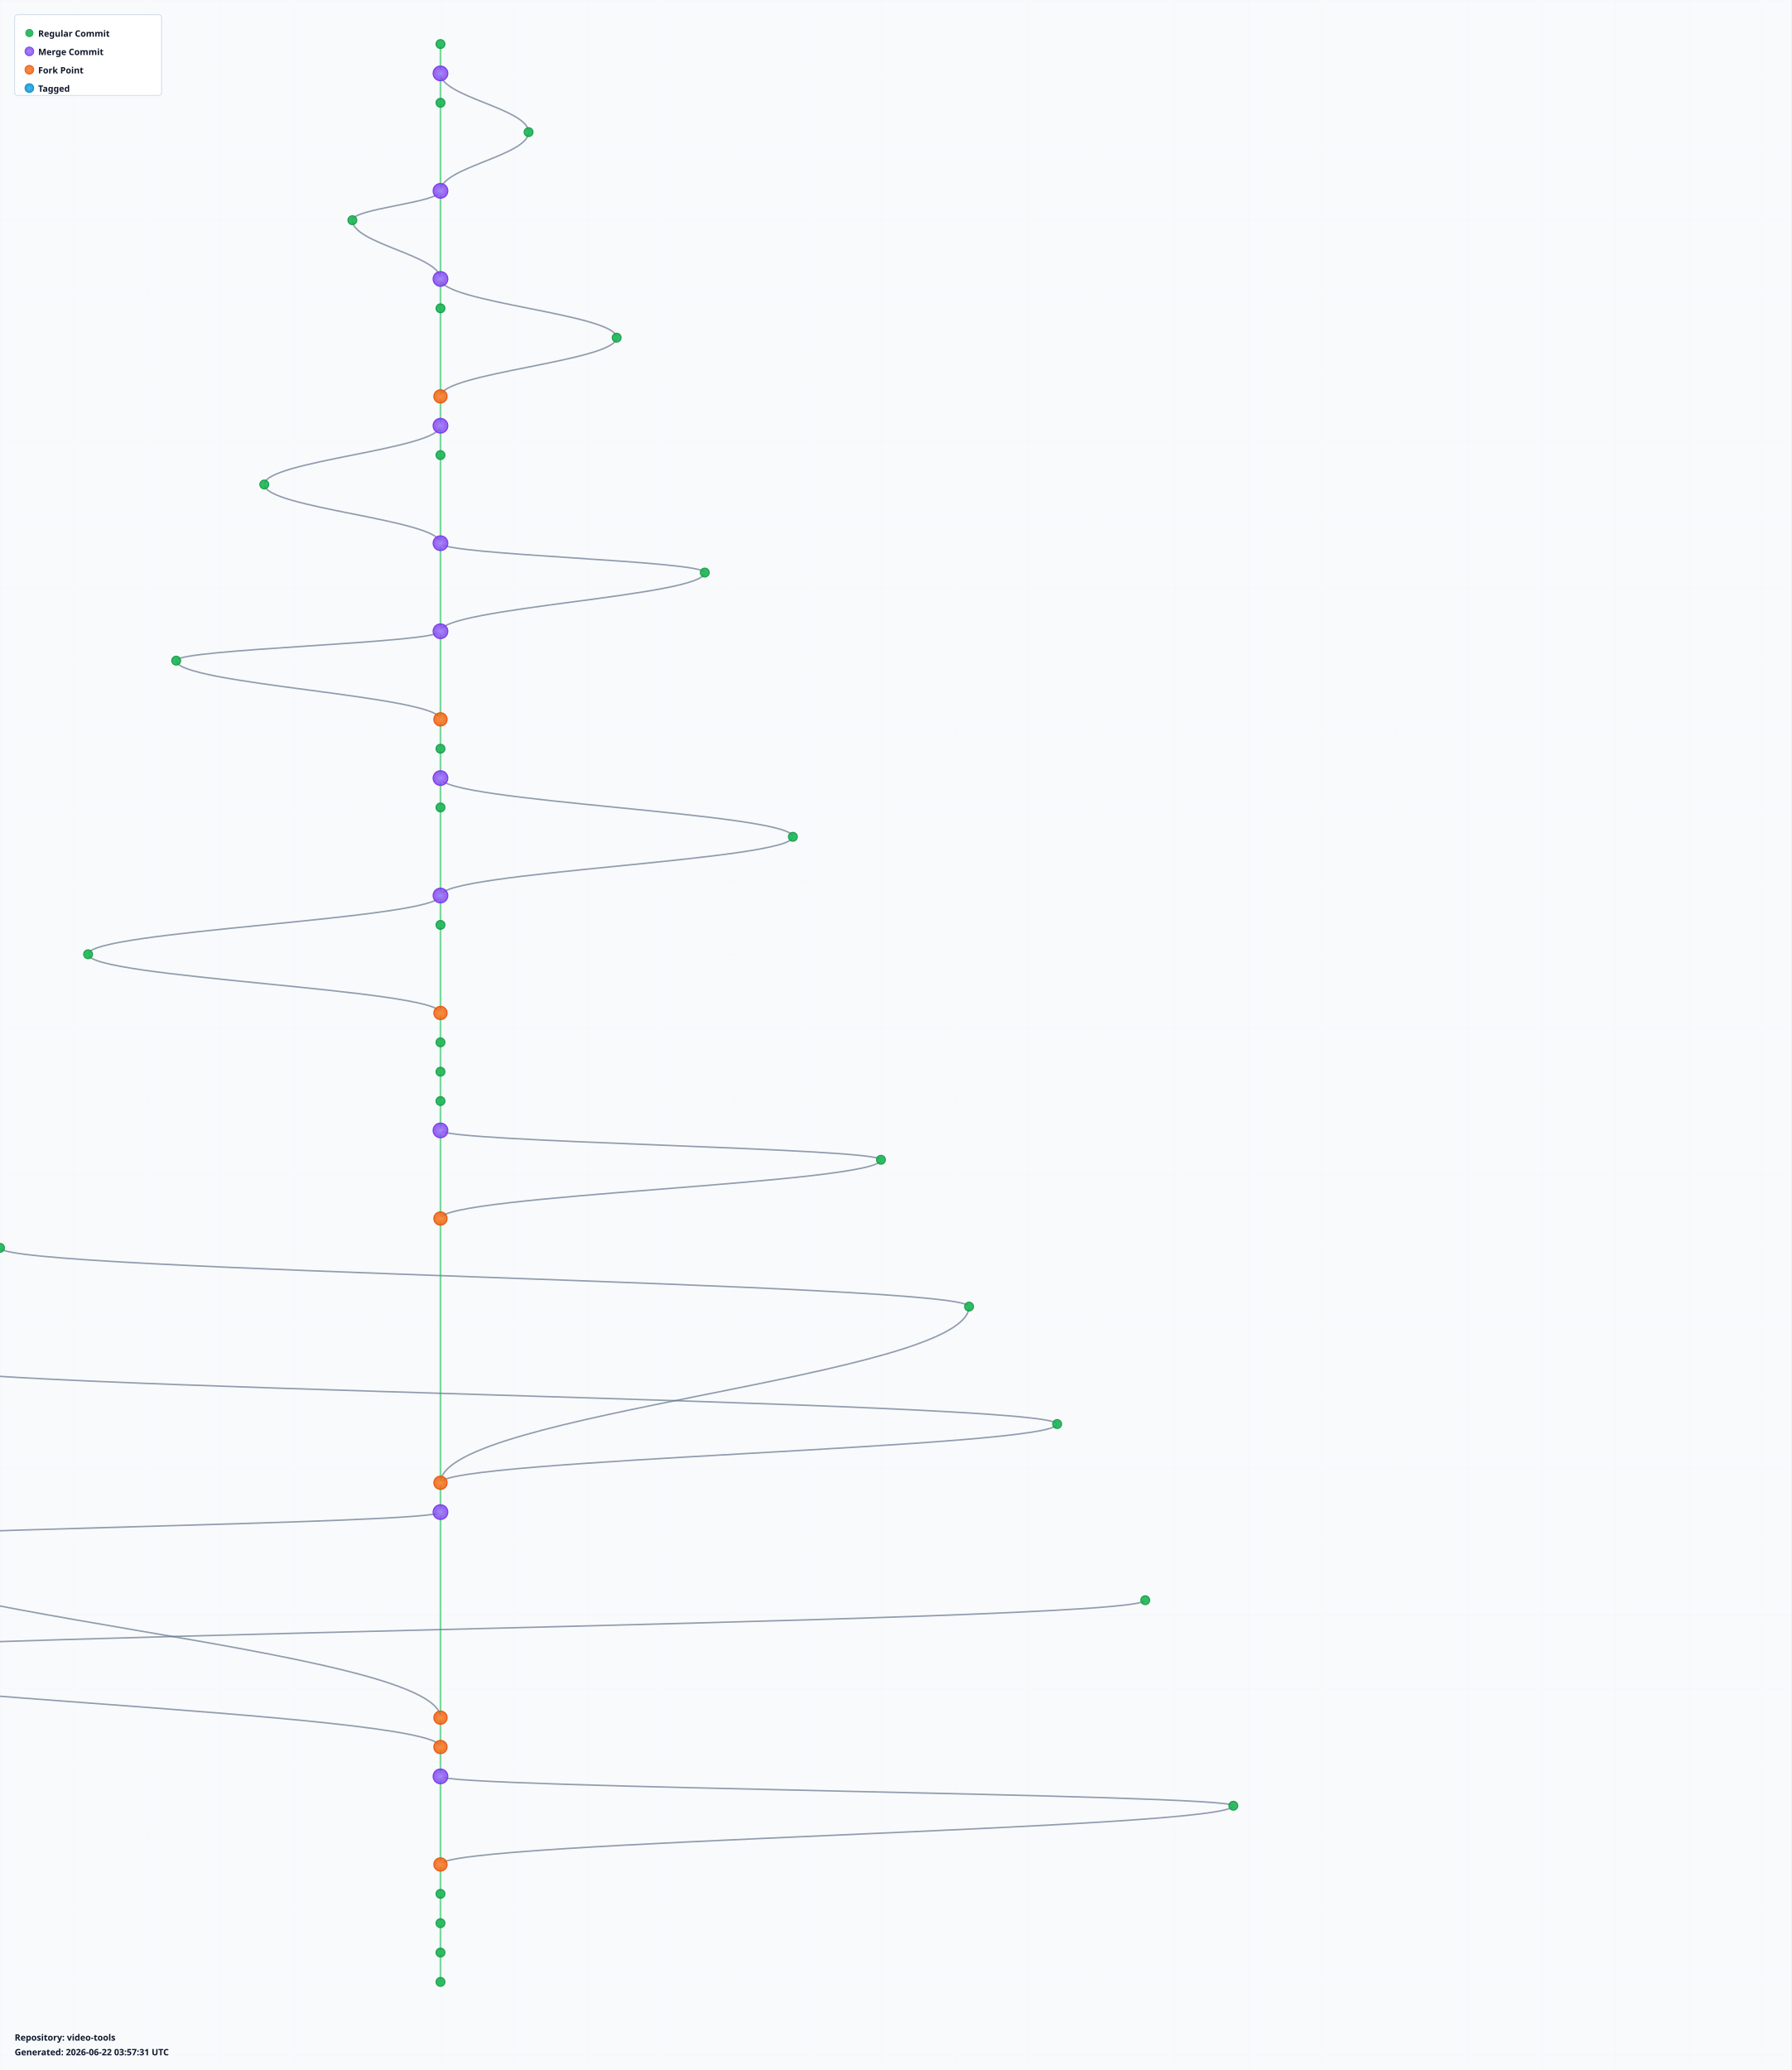
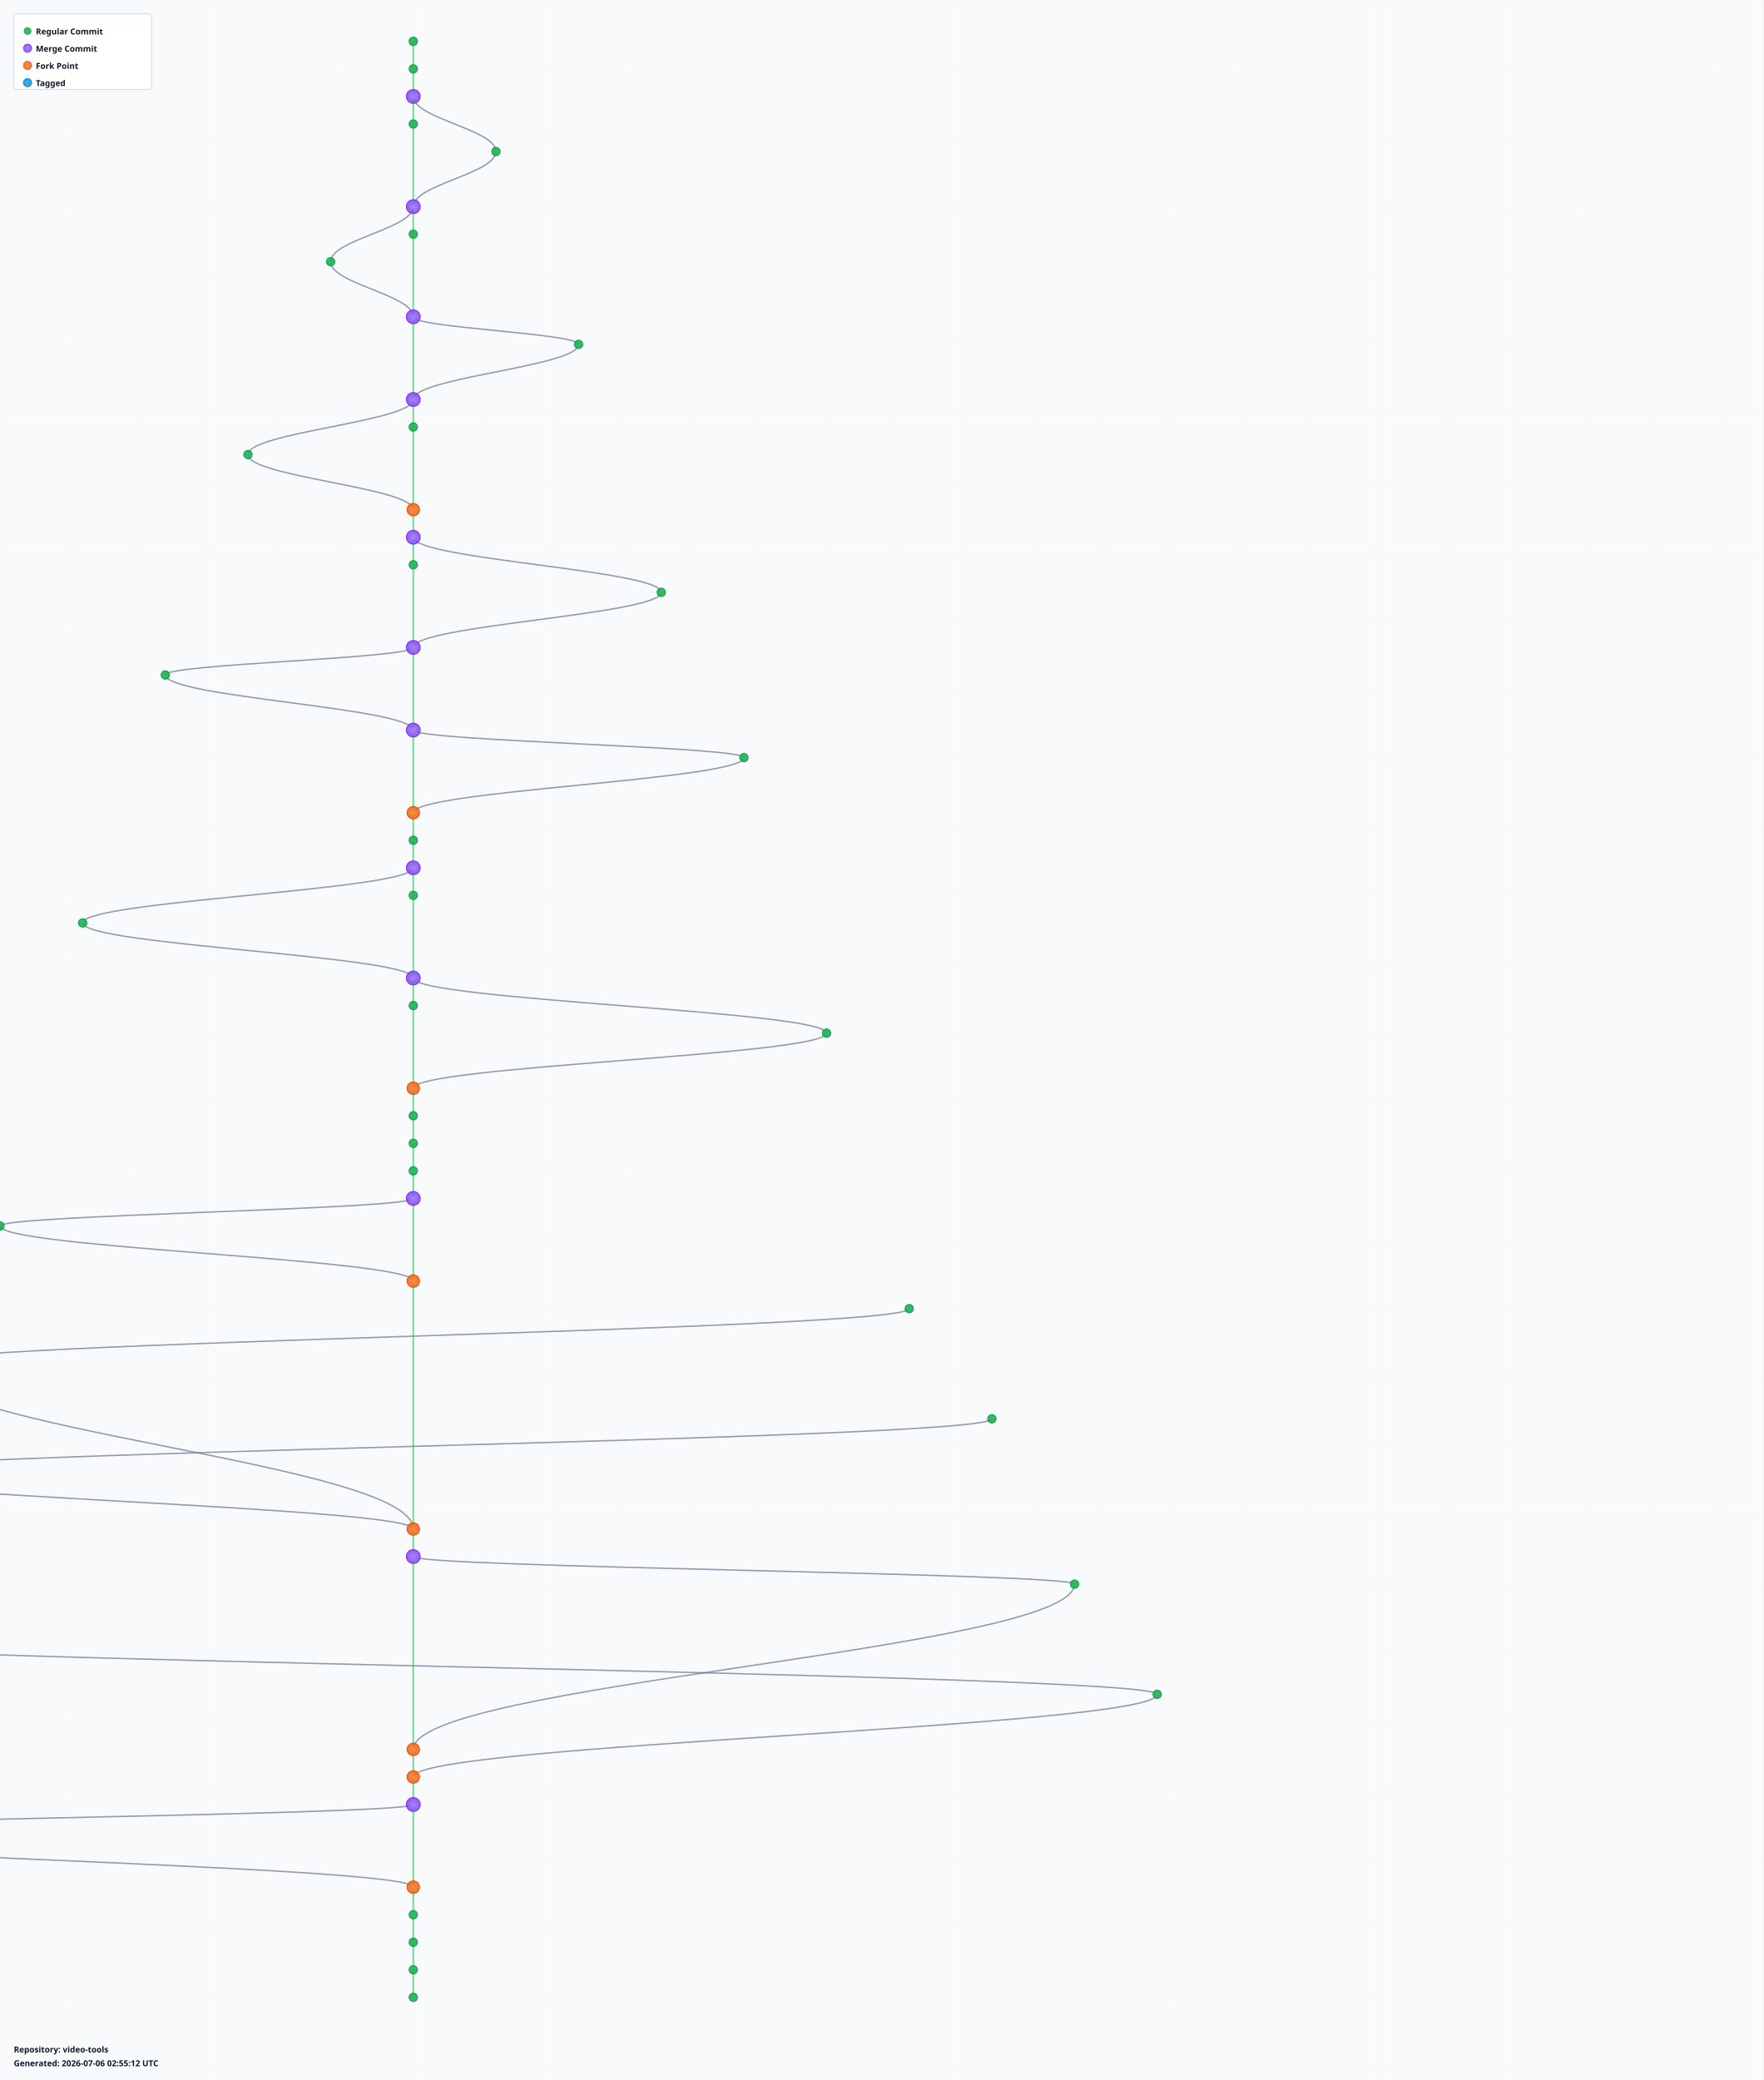
- <svg xmlns="http://www.w3.org/2000/svg" width="2440" height="2820" viewBox="0 0 2440 2820">
+ <svg xmlns="http://www.w3.org/2000/svg" width="2560" height="3020" viewBox="0 0 2560 3020">
  <defs>
    <radialGradient id="leafGradient">
      <stop offset="0%" style="stop-color:#22c55e;stop-opacity:1" />
      <stop offset="100%" style="stop-color:#16a34a;stop-opacity:0.8" />
    </radialGradient>
    <radialGradient id="mergeGradient">
      <stop offset="0%" style="stop-color:#a78bfa;stop-opacity:1" />
      <stop offset="100%" style="stop-color:#7c3aed;stop-opacity:0.8" />
    </radialGradient>
    <radialGradient id="forkGradient">
      <stop offset="0%" style="stop-color:#fb923c;stop-opacity:1" />
      <stop offset="100%" style="stop-color:#ea580c;stop-opacity:0.8" />
    </radialGradient>
    <radialGradient id="tagGradient">
      <stop offset="0%" style="stop-color:#38bdf8;stop-opacity:1" />
      <stop offset="100%" style="stop-color:#0284c7;stop-opacity:0.8" />
    </radialGradient>
    <style>
      .branch-line { stroke: #64748b; stroke-width: 2; fill: none; opacity: 0.7; }
      .trunk-line { stroke: #22c55e; stroke-width: 2.5; fill: none; opacity: 0.6; }
      .commit-leaf { cursor: pointer; }
      .commit-leaf:hover { filter: brightness(1.5); }
      .branch-label { font-family: sans-serif; font-size: 12px; font-weight: bold; fill: #0f172a; }
    </style>
  </defs>
-   <rect width="2440" height="2820" fill="#f8fafc" />
+   <rect width="2560" height="3020" fill="#f8fafc" />
  <defs>
    <pattern id="grid" width="100" height="100" patternUnits="userSpaceOnUse">
      <path d="M 100 0 L 0 0 0 100" fill="none" stroke="#e2e8f0" stroke-width="0.5" opacity="0.3" />
    </pattern>
  </defs>
-   <rect width="2440" height="2820" fill="url(#grid)" />
+   <rect width="2560" height="3020" fill="url(#grid)" />
  <g id="branches">
    <line class="trunk-line" x1="600" y1="60" x2="600" y2="100" />
    <line class="trunk-line" x1="600" y1="100" x2="600" y2="140" />
-     <path class="branch-line" d="M 600 100 C 600 132, 720 148, 720 180" />
-     <line class="trunk-line" x1="600" y1="140" x2="600" y2="260" />
-     <path class="branch-line" d="M 720 180 C 720 212, 600 228, 600 260" />
-     <line class="trunk-line" x1="600" y1="260" x2="600" y2="380" />
-     <path class="branch-line" d="M 600 260 C 600 276, 480 284, 480 300" />
-     <path class="branch-line" d="M 480 300 C 480 332, 600 348, 600 380" />
-     <line class="trunk-line" x1="600" y1="380" x2="600" y2="420" />
-     <path class="branch-line" d="M 600 380 C 600 412, 840 428, 840 460" />
-     <line class="trunk-line" x1="600" y1="420" x2="600" y2="540" />
-     <path class="branch-line" d="M 840 460 C 840 492, 600 508, 600 540" />
-     <line class="trunk-line" x1="600" y1="540" x2="600" y2="580" />
+     <line class="trunk-line" x1="600" y1="140" x2="600" y2="180" />
+     <path class="branch-line" d="M 600 140 C 600 172, 720 188, 720 220" />
+     <line class="trunk-line" x1="600" y1="180" x2="600" y2="300" />
+     <path class="branch-line" d="M 720 220 C 720 252, 600 268, 600 300" />
+     <line class="trunk-line" x1="600" y1="300" x2="600" y2="340" />
+     <path class="branch-line" d="M 600 300 C 600 332, 480 348, 480 380" />
+     <line class="trunk-line" x1="600" y1="340" x2="600" y2="460" />
+     <path class="branch-line" d="M 480 380 C 480 412, 600 428, 600 460" />
+     <line class="trunk-line" x1="600" y1="460" x2="600" y2="580" />
+     <path class="branch-line" d="M 600 460 C 600 476, 840 484, 840 500" />
+     <path class="branch-line" d="M 840 500 C 840 532, 600 548, 600 580" />
    <line class="trunk-line" x1="600" y1="580" x2="600" y2="620" />
    <path class="branch-line" d="M 600 580 C 600 612, 360 628, 360 660" />
    <line class="trunk-line" x1="600" y1="620" x2="600" y2="740" />
    <path class="branch-line" d="M 360 660 C 360 692, 600 708, 600 740" />
-     <line class="trunk-line" x1="600" y1="740" x2="600" y2="860" />
-     <path class="branch-line" d="M 600 740 C 600 756, 960 764, 960 780" />
-     <path class="branch-line" d="M 960 780 C 960 812, 600 828, 600 860" />
-     <line class="trunk-line" x1="600" y1="860" x2="600" y2="980" />
-     <path class="branch-line" d="M 600 860 C 600 876, 240 884, 240 900" />
-     <path class="branch-line" d="M 240 900 C 240 932, 600 948, 600 980" />
-     <line class="trunk-line" x1="600" y1="980" x2="600" y2="1020" />
-     <line class="trunk-line" x1="600" y1="1020" x2="600" y2="1060" />
-     <line class="trunk-line" x1="600" y1="1060" x2="600" y2="1100" />
-     <path class="branch-line" d="M 600 1060 C 600 1092, 1080 1108, 1080 1140" />
-     <line class="trunk-line" x1="600" y1="1100" x2="600" y2="1220" />
-     <path class="branch-line" d="M 1080 1140 C 1080 1172, 600 1188, 600 1220" />
+     <line class="trunk-line" x1="600" y1="740" x2="600" y2="780" />
+     <line class="trunk-line" x1="600" y1="780" x2="600" y2="820" />
+     <path class="branch-line" d="M 600 780 C 600 812, 960 828, 960 860" />
+     <line class="trunk-line" x1="600" y1="820" x2="600" y2="940" />
+     <path class="branch-line" d="M 960 860 C 960 892, 600 908, 600 940" />
+     <line class="trunk-line" x1="600" y1="940" x2="600" y2="1060" />
+     <path class="branch-line" d="M 600 940 C 600 956, 240 964, 240 980" />
+     <path class="branch-line" d="M 240 980 C 240 1012, 600 1028, 600 1060" />
+     <line class="trunk-line" x1="600" y1="1060" x2="600" y2="1180" />
+     <path class="branch-line" d="M 600 1060 C 600 1076, 1080 1084, 1080 1100" />
+     <path class="branch-line" d="M 1080 1100 C 1080 1132, 600 1148, 600 1180" />
+     <line class="trunk-line" x1="600" y1="1180" x2="600" y2="1220" />
    <line class="trunk-line" x1="600" y1="1220" x2="600" y2="1260" />
-     <path class="branch-line" d="M 600 1220 C 600 1252, 120 1268, 120 1300" />
-     <line class="trunk-line" x1="600" y1="1260" x2="600" y2="1380" />
-     <path class="branch-line" d="M 120 1300 C 120 1332, 600 1348, 600 1380" />
-     <line class="trunk-line" x1="600" y1="1380" x2="600" y2="1420" />
+     <line class="trunk-line" x1="600" y1="1260" x2="600" y2="1300" />
+     <path class="branch-line" d="M 600 1260 C 600 1292, 120 1308, 120 1340" />
+     <line class="trunk-line" x1="600" y1="1300" x2="600" y2="1420" />
+     <path class="branch-line" d="M 120 1340 C 120 1372, 600 1388, 600 1420" />
    <line class="trunk-line" x1="600" y1="1420" x2="600" y2="1460" />
-     <line class="trunk-line" x1="600" y1="1460" x2="600" y2="1500" />
-     <line class="trunk-line" x1="600" y1="1500" x2="600" y2="1540" />
-     <line class="trunk-line" x1="600" y1="1540" x2="600" y2="1660" />
-     <path class="branch-line" d="M 600 1540 C 600 1556, 1200 1564, 1200 1580" />
-     <path class="branch-line" d="M 1200 1580 C 1200 1612, 600 1628, 600 1660" />
-     <line class="trunk-line" x1="600" y1="1660" x2="600" y2="2020" />
-     <path class="branch-line" d="M 0 1700 C 0 1732, 1320 1748, 1320 1780" />
-     <path class="branch-line" d="M 1320 1780 C 1320 1876, 600 1924, 600 2020" />
-     <path class="branch-line" d="M -120 1860 C -120 1892, 1440 1908, 1440 1940" />
-     <path class="branch-line" d="M 1440 1940 C 1440 1972, 600 1988, 600 2020" />
-     <line class="trunk-line" x1="600" y1="2020" x2="600" y2="2060" />
-     <line class="trunk-line" x1="600" y1="2060" x2="600" y2="2340" />
-     <path class="branch-line" d="M 600 2060 C 600 2076, -240 2084, -240 2100" />
-     <path class="branch-line" d="M -240 2100 C -240 2196, 600 2244, 600 2340" />
-     <path class="branch-line" d="M 1560 2180 C 1560 2212, -360 2228, -360 2260" />
-     <path class="branch-line" d="M -360 2260 C -360 2308, 600 2332, 600 2380" />
-     <line class="trunk-line" x1="600" y1="2340" x2="600" y2="2380" />
-     <line class="trunk-line" x1="600" y1="2380" x2="600" y2="2420" />
-     <line class="trunk-line" x1="600" y1="2420" x2="600" y2="2540" />
-     <path class="branch-line" d="M 600 2420 C 600 2436, 1680 2444, 1680 2460" />
-     <path class="branch-line" d="M 1680 2460 C 1680 2492, 600 2508, 600 2540" />
+     <path class="branch-line" d="M 600 1420 C 600 1452, 1200 1468, 1200 1500" />
+     <line class="trunk-line" x1="600" y1="1460" x2="600" y2="1580" />
+     <path class="branch-line" d="M 1200 1500 C 1200 1532, 600 1548, 600 1580" />
+     <line class="trunk-line" x1="600" y1="1580" x2="600" y2="1620" />
+     <line class="trunk-line" x1="600" y1="1620" x2="600" y2="1660" />
+     <line class="trunk-line" x1="600" y1="1660" x2="600" y2="1700" />
+     <line class="trunk-line" x1="600" y1="1700" x2="600" y2="1740" />
+     <line class="trunk-line" x1="600" y1="1740" x2="600" y2="1860" />
+     <path class="branch-line" d="M 600 1740 C 600 1756, 0 1764, 0 1780" />
+     <path class="branch-line" d="M 0 1780 C 0 1812, 600 1828, 600 1860" />
+     <line class="trunk-line" x1="600" y1="1860" x2="600" y2="2220" />
+     <path class="branch-line" d="M 1320 1900 C 1320 1932, -120 1948, -120 1980" />
+     <path class="branch-line" d="M -120 1980 C -120 2076, 600 2124, 600 2220" />
+     <path class="branch-line" d="M 1440 2060 C 1440 2092, -240 2108, -240 2140" />
+     <path class="branch-line" d="M -240 2140 C -240 2172, 600 2188, 600 2220" />
+     <line class="trunk-line" x1="600" y1="2220" x2="600" y2="2260" />
+     <line class="trunk-line" x1="600" y1="2260" x2="600" y2="2540" />
+     <path class="branch-line" d="M 600 2260 C 600 2276, 1560 2284, 1560 2300" />
+     <path class="branch-line" d="M 1560 2300 C 1560 2396, 600 2444, 600 2540" />
+     <path class="branch-line" d="M -360 2380 C -360 2412, 1680 2428, 1680 2460" />
+     <path class="branch-line" d="M 1680 2460 C 1680 2508, 600 2532, 600 2580" />
    <line class="trunk-line" x1="600" y1="2540" x2="600" y2="2580" />
    <line class="trunk-line" x1="600" y1="2580" x2="600" y2="2620" />
-     <line class="trunk-line" x1="600" y1="2620" x2="600" y2="2660" />
-     <line class="trunk-line" x1="600" y1="2660" x2="600" y2="2700" />
+     <line class="trunk-line" x1="600" y1="2620" x2="600" y2="2740" />
+     <path class="branch-line" d="M 600 2620 C 600 2636, -480 2644, -480 2660" />
+     <path class="branch-line" d="M -480 2660 C -480 2692, 600 2708, 600 2740" />
+     <line class="trunk-line" x1="600" y1="2740" x2="600" y2="2780" />
+     <line class="trunk-line" x1="600" y1="2780" x2="600" y2="2820" />
+     <line class="trunk-line" x1="600" y1="2820" x2="600" y2="2860" />
+     <line class="trunk-line" x1="600" y1="2860" x2="600" y2="2900" />
  </g>
  <g id="commits">
    <circle class="commit-leaf" cx="600" cy="60" r="6" fill="url(#leafGradient)" stroke="#16a34a" stroke-width="1.5" />
-     <circle class="commit-leaf" cx="600" cy="100" r="10" fill="url(#mergeGradient)" stroke="#7c3aed" stroke-width="1.5" />
-     <circle class="commit-leaf" cx="600" cy="140" r="6" fill="url(#leafGradient)" stroke="#16a34a" stroke-width="1.5" />
-     <circle class="commit-leaf" cx="720" cy="180" r="6" fill="url(#leafGradient)" stroke="#16a34a" stroke-width="1.5" />
-     <circle class="commit-leaf" cx="600" cy="260" r="10" fill="url(#mergeGradient)" stroke="#7c3aed" stroke-width="1.5" />
-     <circle class="commit-leaf" cx="480" cy="300" r="6" fill="url(#leafGradient)" stroke="#16a34a" stroke-width="1.5" />
-     <circle class="commit-leaf" cx="600" cy="380" r="10" fill="url(#mergeGradient)" stroke="#7c3aed" stroke-width="1.5" />
-     <circle class="commit-leaf" cx="600" cy="420" r="6" fill="url(#leafGradient)" stroke="#16a34a" stroke-width="1.5" />
-     <circle class="commit-leaf" cx="840" cy="460" r="6" fill="url(#leafGradient)" stroke="#16a34a" stroke-width="1.5" />
-     <circle class="commit-leaf" cx="600" cy="540" r="9" fill="url(#forkGradient)" stroke="#ea580c" stroke-width="1.5" />
+     <circle class="commit-leaf" cx="600" cy="100" r="6" fill="url(#leafGradient)" stroke="#16a34a" stroke-width="1.5" />
+     <circle class="commit-leaf" cx="600" cy="140" r="10" fill="url(#mergeGradient)" stroke="#7c3aed" stroke-width="1.5" />
+     <circle class="commit-leaf" cx="600" cy="180" r="6" fill="url(#leafGradient)" stroke="#16a34a" stroke-width="1.5" />
+     <circle class="commit-leaf" cx="720" cy="220" r="6" fill="url(#leafGradient)" stroke="#16a34a" stroke-width="1.5" />
+     <circle class="commit-leaf" cx="600" cy="300" r="10" fill="url(#mergeGradient)" stroke="#7c3aed" stroke-width="1.5" />
+     <circle class="commit-leaf" cx="600" cy="340" r="6" fill="url(#leafGradient)" stroke="#16a34a" stroke-width="1.5" />
+     <circle class="commit-leaf" cx="480" cy="380" r="6" fill="url(#leafGradient)" stroke="#16a34a" stroke-width="1.5" />
+     <circle class="commit-leaf" cx="600" cy="460" r="10" fill="url(#mergeGradient)" stroke="#7c3aed" stroke-width="1.5" />
+     <circle class="commit-leaf" cx="840" cy="500" r="6" fill="url(#leafGradient)" stroke="#16a34a" stroke-width="1.5" />
    <circle class="commit-leaf" cx="600" cy="580" r="10" fill="url(#mergeGradient)" stroke="#7c3aed" stroke-width="1.5" />
    <circle class="commit-leaf" cx="600" cy="620" r="6" fill="url(#leafGradient)" stroke="#16a34a" stroke-width="1.5" />
    <circle class="commit-leaf" cx="360" cy="660" r="6" fill="url(#leafGradient)" stroke="#16a34a" stroke-width="1.5" />
-     <circle class="commit-leaf" cx="600" cy="740" r="10" fill="url(#mergeGradient)" stroke="#7c3aed" stroke-width="1.5" />
-     <circle class="commit-leaf" cx="960" cy="780" r="6" fill="url(#leafGradient)" stroke="#16a34a" stroke-width="1.5" />
-     <circle class="commit-leaf" cx="600" cy="860" r="10" fill="url(#mergeGradient)" stroke="#7c3aed" stroke-width="1.5" />
-     <circle class="commit-leaf" cx="240" cy="900" r="6" fill="url(#leafGradient)" stroke="#16a34a" stroke-width="1.5" />
-     <circle class="commit-leaf" cx="600" cy="980" r="9" fill="url(#forkGradient)" stroke="#ea580c" stroke-width="1.5" />
-     <circle class="commit-leaf" cx="600" cy="1020" r="6" fill="url(#leafGradient)" stroke="#16a34a" stroke-width="1.5" />
+     <circle class="commit-leaf" cx="600" cy="740" r="9" fill="url(#forkGradient)" stroke="#ea580c" stroke-width="1.5" />
+     <circle class="commit-leaf" cx="600" cy="780" r="10" fill="url(#mergeGradient)" stroke="#7c3aed" stroke-width="1.5" />
+     <circle class="commit-leaf" cx="600" cy="820" r="6" fill="url(#leafGradient)" stroke="#16a34a" stroke-width="1.5" />
+     <circle class="commit-leaf" cx="960" cy="860" r="6" fill="url(#leafGradient)" stroke="#16a34a" stroke-width="1.5" />
+     <circle class="commit-leaf" cx="600" cy="940" r="10" fill="url(#mergeGradient)" stroke="#7c3aed" stroke-width="1.5" />
+     <circle class="commit-leaf" cx="240" cy="980" r="6" fill="url(#leafGradient)" stroke="#16a34a" stroke-width="1.5" />
    <circle class="commit-leaf" cx="600" cy="1060" r="10" fill="url(#mergeGradient)" stroke="#7c3aed" stroke-width="1.5" />
-     <circle class="commit-leaf" cx="600" cy="1100" r="6" fill="url(#leafGradient)" stroke="#16a34a" stroke-width="1.5" />
-     <circle class="commit-leaf" cx="1080" cy="1140" r="6" fill="url(#leafGradient)" stroke="#16a34a" stroke-width="1.5" />
-     <circle class="commit-leaf" cx="600" cy="1220" r="10" fill="url(#mergeGradient)" stroke="#7c3aed" stroke-width="1.5" />
-     <circle class="commit-leaf" cx="600" cy="1260" r="6" fill="url(#leafGradient)" stroke="#16a34a" stroke-width="1.5" />
-     <circle class="commit-leaf" cx="120" cy="1300" r="6" fill="url(#leafGradient)" stroke="#16a34a" stroke-width="1.5" />
-     <circle class="commit-leaf" cx="600" cy="1380" r="9" fill="url(#forkGradient)" stroke="#ea580c" stroke-width="1.5" />
-     <circle class="commit-leaf" cx="600" cy="1420" r="6" fill="url(#leafGradient)" stroke="#16a34a" stroke-width="1.5" />
+     <circle class="commit-leaf" cx="1080" cy="1100" r="6" fill="url(#leafGradient)" stroke="#16a34a" stroke-width="1.5" />
+     <circle class="commit-leaf" cx="600" cy="1180" r="9" fill="url(#forkGradient)" stroke="#ea580c" stroke-width="1.5" />
+     <circle class="commit-leaf" cx="600" cy="1220" r="6" fill="url(#leafGradient)" stroke="#16a34a" stroke-width="1.5" />
+     <circle class="commit-leaf" cx="600" cy="1260" r="10" fill="url(#mergeGradient)" stroke="#7c3aed" stroke-width="1.5" />
+     <circle class="commit-leaf" cx="600" cy="1300" r="6" fill="url(#leafGradient)" stroke="#16a34a" stroke-width="1.5" />
+     <circle class="commit-leaf" cx="120" cy="1340" r="6" fill="url(#leafGradient)" stroke="#16a34a" stroke-width="1.5" />
+     <circle class="commit-leaf" cx="600" cy="1420" r="10" fill="url(#mergeGradient)" stroke="#7c3aed" stroke-width="1.5" />
    <circle class="commit-leaf" cx="600" cy="1460" r="6" fill="url(#leafGradient)" stroke="#16a34a" stroke-width="1.5" />
-     <circle class="commit-leaf" cx="600" cy="1500" r="6" fill="url(#leafGradient)" stroke="#16a34a" stroke-width="1.5" />
-     <circle class="commit-leaf" cx="600" cy="1540" r="10" fill="url(#mergeGradient)" stroke="#7c3aed" stroke-width="1.5" />
-     <circle class="commit-leaf" cx="1200" cy="1580" r="6" fill="url(#leafGradient)" stroke="#16a34a" stroke-width="1.5" />
-     <circle class="commit-leaf" cx="600" cy="1660" r="9" fill="url(#forkGradient)" stroke="#ea580c" stroke-width="1.5" />
-     <circle class="commit-leaf" cx="0" cy="1700" r="6" fill="url(#leafGradient)" stroke="#16a34a" stroke-width="1.5" />
-     <circle class="commit-leaf" cx="1320" cy="1780" r="6" fill="url(#leafGradient)" stroke="#16a34a" stroke-width="1.5" />
-     <circle class="commit-leaf" cx="-120" cy="1860" r="6" fill="url(#leafGradient)" stroke="#16a34a" stroke-width="1.5" />
-     <circle class="commit-leaf" cx="1440" cy="1940" r="6" fill="url(#leafGradient)" stroke="#16a34a" stroke-width="1.5" />
-     <circle class="commit-leaf" cx="600" cy="2020" r="9" fill="url(#forkGradient)" stroke="#ea580c" stroke-width="1.5" />
-     <circle class="commit-leaf" cx="600" cy="2060" r="10" fill="url(#mergeGradient)" stroke="#7c3aed" stroke-width="1.5" />
-     <circle class="commit-leaf" cx="-240" cy="2100" r="6" fill="url(#leafGradient)" stroke="#16a34a" stroke-width="1.5" />
-     <circle class="commit-leaf" cx="1560" cy="2180" r="6" fill="url(#leafGradient)" stroke="#16a34a" stroke-width="1.5" />
-     <circle class="commit-leaf" cx="-360" cy="2260" r="6" fill="url(#leafGradient)" stroke="#16a34a" stroke-width="1.5" />
-     <circle class="commit-leaf" cx="600" cy="2340" r="9" fill="url(#forkGradient)" stroke="#ea580c" stroke-width="1.5" />
-     <circle class="commit-leaf" cx="600" cy="2380" r="9" fill="url(#forkGradient)" stroke="#ea580c" stroke-width="1.5" />
-     <circle class="commit-leaf" cx="600" cy="2420" r="10" fill="url(#mergeGradient)" stroke="#7c3aed" stroke-width="1.5" />
+     <circle class="commit-leaf" cx="1200" cy="1500" r="6" fill="url(#leafGradient)" stroke="#16a34a" stroke-width="1.5" />
+     <circle class="commit-leaf" cx="600" cy="1580" r="9" fill="url(#forkGradient)" stroke="#ea580c" stroke-width="1.5" />
+     <circle class="commit-leaf" cx="600" cy="1620" r="6" fill="url(#leafGradient)" stroke="#16a34a" stroke-width="1.5" />
+     <circle class="commit-leaf" cx="600" cy="1660" r="6" fill="url(#leafGradient)" stroke="#16a34a" stroke-width="1.5" />
+     <circle class="commit-leaf" cx="600" cy="1700" r="6" fill="url(#leafGradient)" stroke="#16a34a" stroke-width="1.5" />
+     <circle class="commit-leaf" cx="600" cy="1740" r="10" fill="url(#mergeGradient)" stroke="#7c3aed" stroke-width="1.5" />
+     <circle class="commit-leaf" cx="0" cy="1780" r="6" fill="url(#leafGradient)" stroke="#16a34a" stroke-width="1.5" />
+     <circle class="commit-leaf" cx="600" cy="1860" r="9" fill="url(#forkGradient)" stroke="#ea580c" stroke-width="1.5" />
+     <circle class="commit-leaf" cx="1320" cy="1900" r="6" fill="url(#leafGradient)" stroke="#16a34a" stroke-width="1.5" />
+     <circle class="commit-leaf" cx="-120" cy="1980" r="6" fill="url(#leafGradient)" stroke="#16a34a" stroke-width="1.5" />
+     <circle class="commit-leaf" cx="1440" cy="2060" r="6" fill="url(#leafGradient)" stroke="#16a34a" stroke-width="1.5" />
+     <circle class="commit-leaf" cx="-240" cy="2140" r="6" fill="url(#leafGradient)" stroke="#16a34a" stroke-width="1.5" />
+     <circle class="commit-leaf" cx="600" cy="2220" r="9" fill="url(#forkGradient)" stroke="#ea580c" stroke-width="1.5" />
+     <circle class="commit-leaf" cx="600" cy="2260" r="10" fill="url(#mergeGradient)" stroke="#7c3aed" stroke-width="1.5" />
+     <circle class="commit-leaf" cx="1560" cy="2300" r="6" fill="url(#leafGradient)" stroke="#16a34a" stroke-width="1.5" />
+     <circle class="commit-leaf" cx="-360" cy="2380" r="6" fill="url(#leafGradient)" stroke="#16a34a" stroke-width="1.5" />
    <circle class="commit-leaf" cx="1680" cy="2460" r="6" fill="url(#leafGradient)" stroke="#16a34a" stroke-width="1.5" />
    <circle class="commit-leaf" cx="600" cy="2540" r="9" fill="url(#forkGradient)" stroke="#ea580c" stroke-width="1.5" />
-     <circle class="commit-leaf" cx="600" cy="2580" r="6" fill="url(#leafGradient)" stroke="#16a34a" stroke-width="1.5" />
-     <circle class="commit-leaf" cx="600" cy="2620" r="6" fill="url(#leafGradient)" stroke="#16a34a" stroke-width="1.5" />
-     <circle class="commit-leaf" cx="600" cy="2660" r="6" fill="url(#leafGradient)" stroke="#16a34a" stroke-width="1.5" />
-     <circle class="commit-leaf" cx="600" cy="2700" r="6" fill="url(#leafGradient)" stroke="#16a34a" stroke-width="1.5" />
+     <circle class="commit-leaf" cx="600" cy="2580" r="9" fill="url(#forkGradient)" stroke="#ea580c" stroke-width="1.5" />
+     <circle class="commit-leaf" cx="600" cy="2620" r="10" fill="url(#mergeGradient)" stroke="#7c3aed" stroke-width="1.5" />
+     <circle class="commit-leaf" cx="-480" cy="2660" r="6" fill="url(#leafGradient)" stroke="#16a34a" stroke-width="1.5" />
+     <circle class="commit-leaf" cx="600" cy="2740" r="9" fill="url(#forkGradient)" stroke="#ea580c" stroke-width="1.5" />
+     <circle class="commit-leaf" cx="600" cy="2780" r="6" fill="url(#leafGradient)" stroke="#16a34a" stroke-width="1.5" />
+     <circle class="commit-leaf" cx="600" cy="2820" r="6" fill="url(#leafGradient)" stroke="#16a34a" stroke-width="1.5" />
+     <circle class="commit-leaf" cx="600" cy="2860" r="6" fill="url(#leafGradient)" stroke="#16a34a" stroke-width="1.5" />
+     <circle class="commit-leaf" cx="600" cy="2900" r="6" fill="url(#leafGradient)" stroke="#16a34a" stroke-width="1.5" />
  </g>
  <g id="legend" transform="translate(20, 20)">
    <rect width="200" height="110" fill="white" stroke="#cbd5e1" stroke-width="1" rx="4" />
    <circle cx="20" cy="25" r="5" fill="url(#leafGradient)" stroke="#16a34a" />
    <text x="32" y="30" class="branch-label" font-size="12">Regular Commit</text>
    <circle cx="20" cy="50" r="6" fill="url(#mergeGradient)" stroke="#7c3aed" />
    <text x="32" y="55" class="branch-label" font-size="12">Merge Commit</text>
    <circle cx="20" cy="75" r="6" fill="url(#forkGradient)" stroke="#ea580c" />
    <text x="32" y="80" class="branch-label" font-size="12">Fork Point</text>
    <circle cx="20" cy="100" r="6" fill="url(#tagGradient)" stroke="#0284c7" />
    <text x="32" y="105" class="branch-label" font-size="12">Tagged</text>
  </g>
-   <g id="info" transform="translate(20, 2780)">
+   <g id="info" transform="translate(20, 2980)">
    <text x="0" y="0" class="branch-label" font-size="12" fill="#666">
      Repository: video-tools
    </text>
    <text x="0" y="20" class="branch-label" font-size="10" fill="#999">
-       Generated: 2026-06-22 03:57:31 UTC
+       Generated: 2026-07-06 02:55:12 UTC
    </text>
  </g>
</svg>
